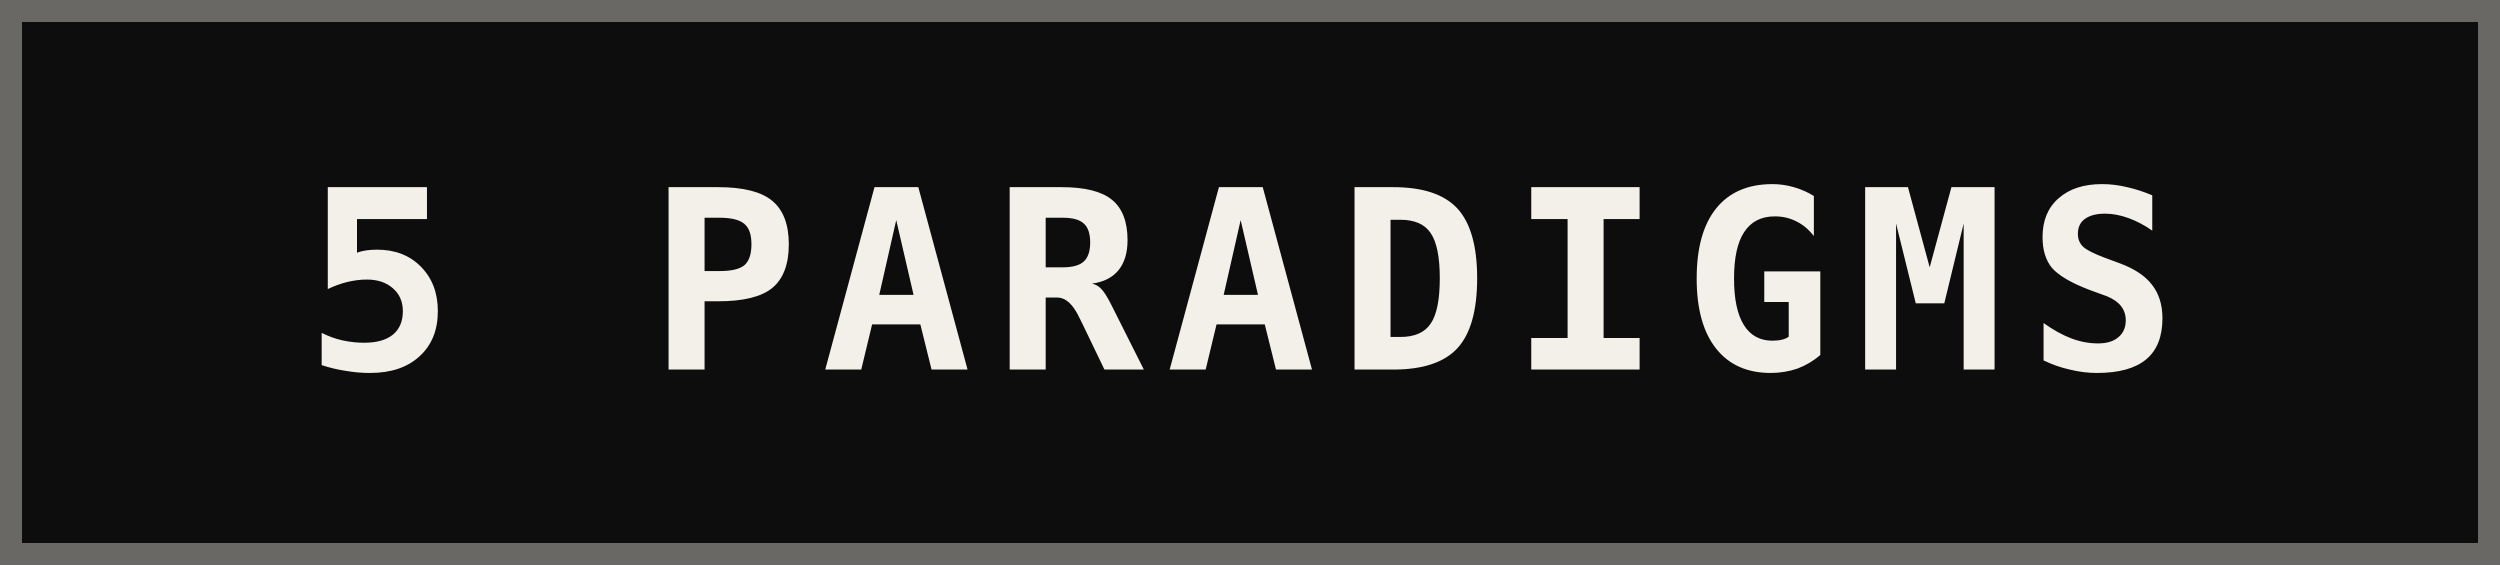
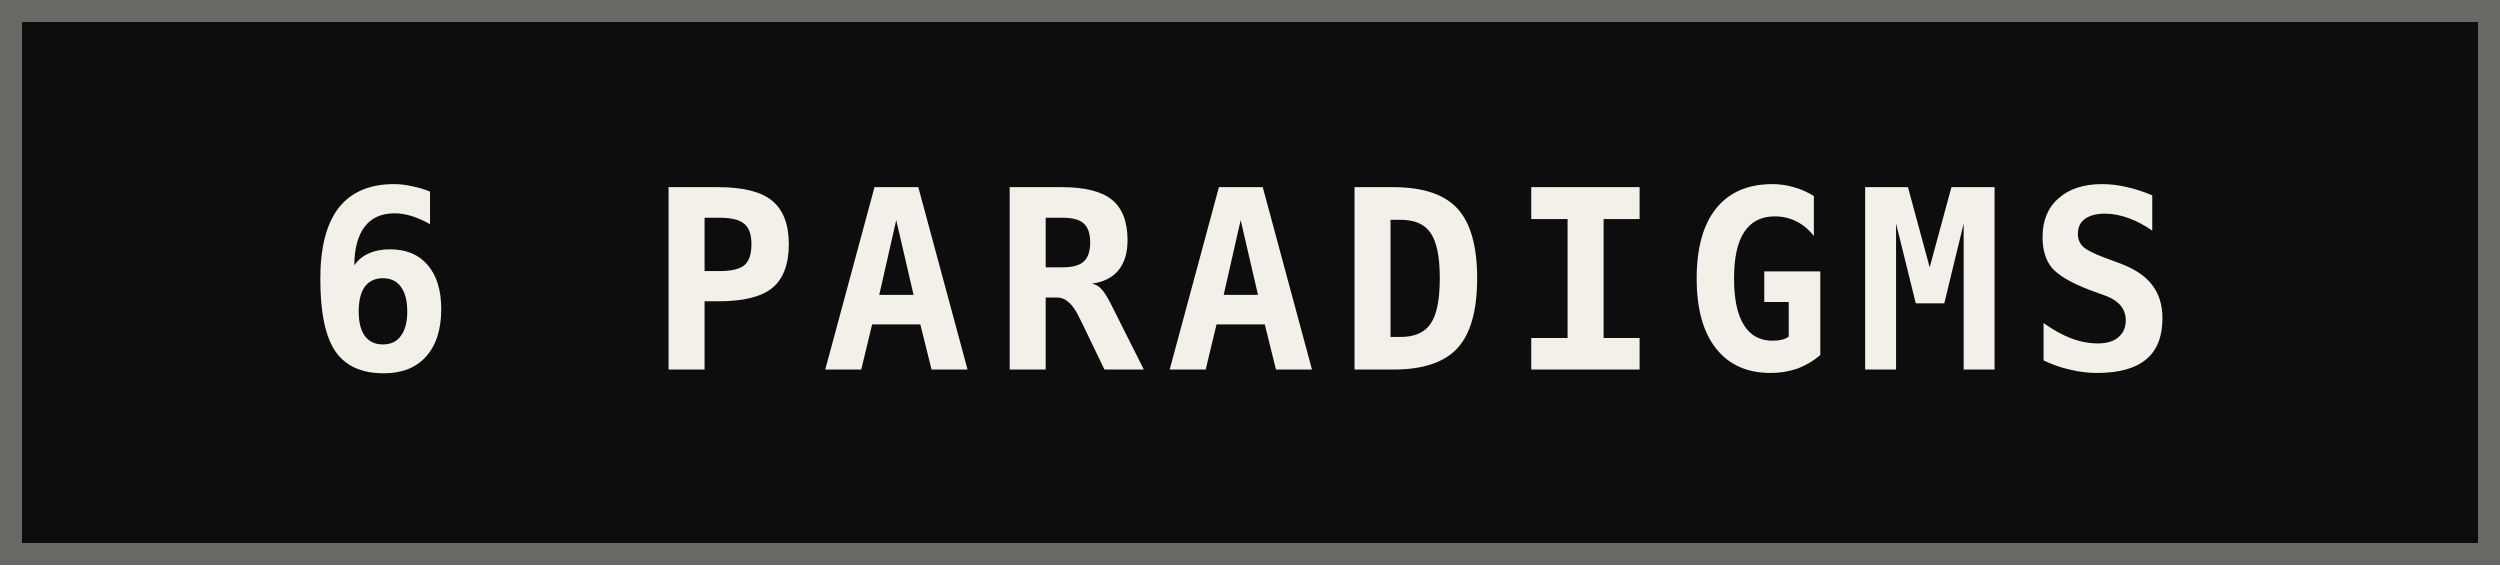
<svg xmlns="http://www.w3.org/2000/svg" width="115" height="26" viewBox="0 0 115 26" role="img" aria-labelledby="title description">
  <rect x="0" y="0" width="115" height="26" fill="#0D0D0D" shape-rendering="crispEdges" />
  <rect x="0.5" y="0.5" width="114" height="25" fill="none" stroke="#F2F0E8" stroke-width="1" vector-effect="non-scaling-stroke" shape-rendering="crispEdges" stroke-opacity="0.4" />
-   <text x="14" y="17" fill="#F2F0E8" font-family="ui-monospace, SFMono-Regular, Menlo, monospace" font-size="11.5" font-weight="700" letter-spacing="1">5 PARADIGMS</text>
+   <text x="14" y="17" fill="#F2F0E8" font-family="ui-monospace, SFMono-Regular, Menlo, monospace" font-size="11.5" font-weight="700" letter-spacing="1">6 PARADIGMS</text>
</svg>
